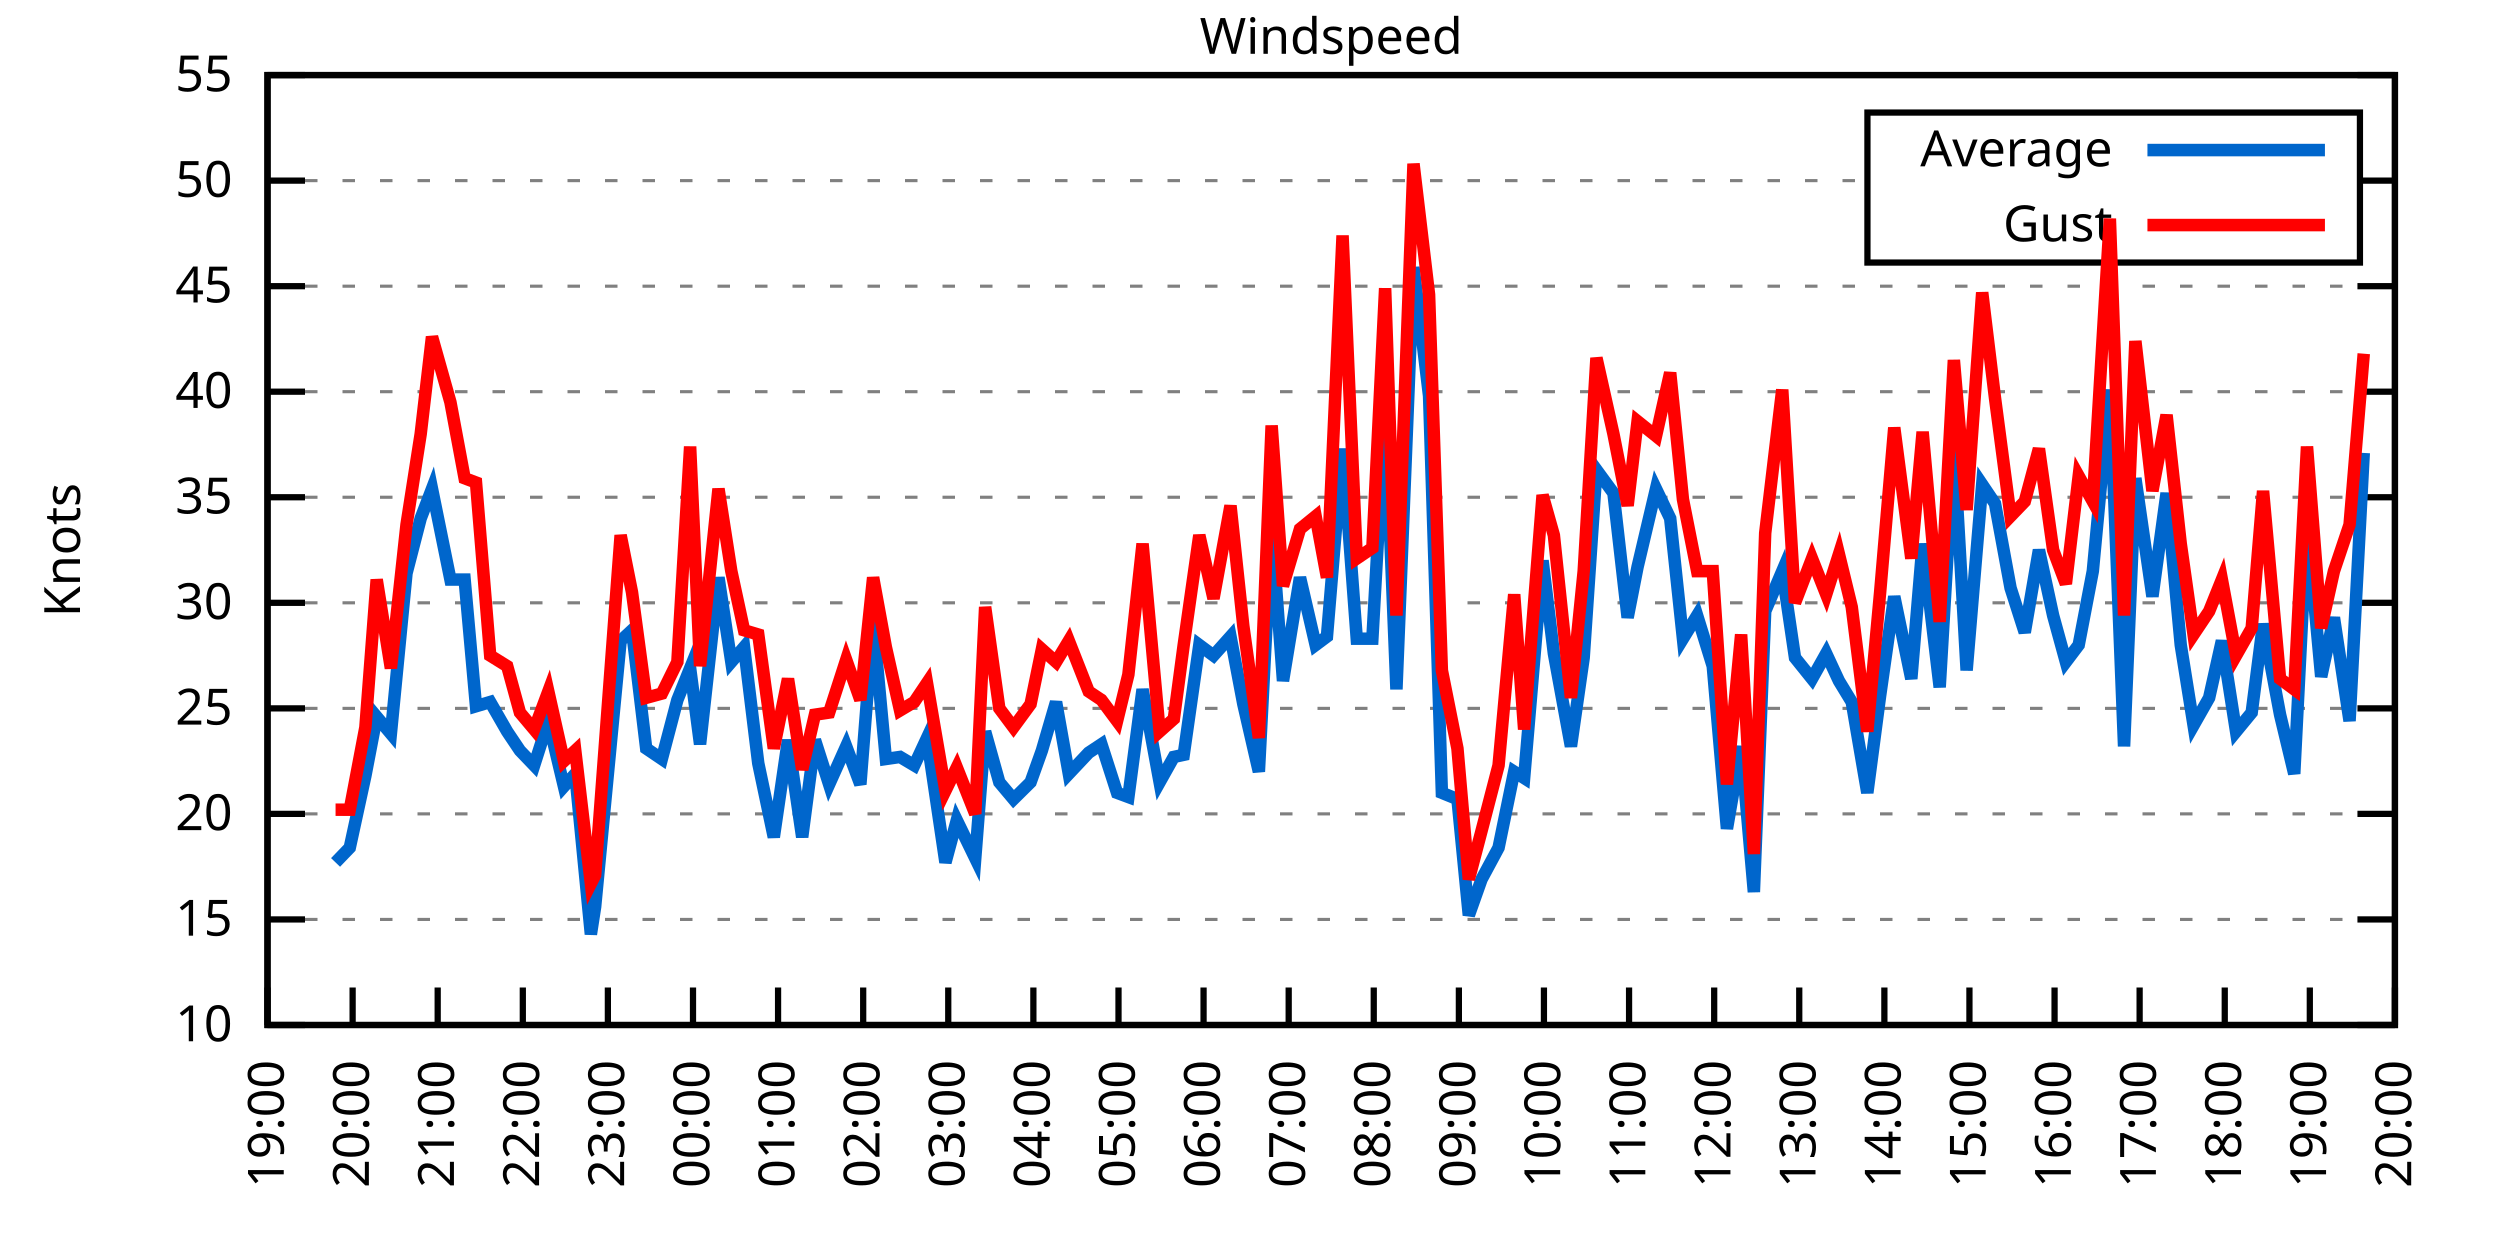
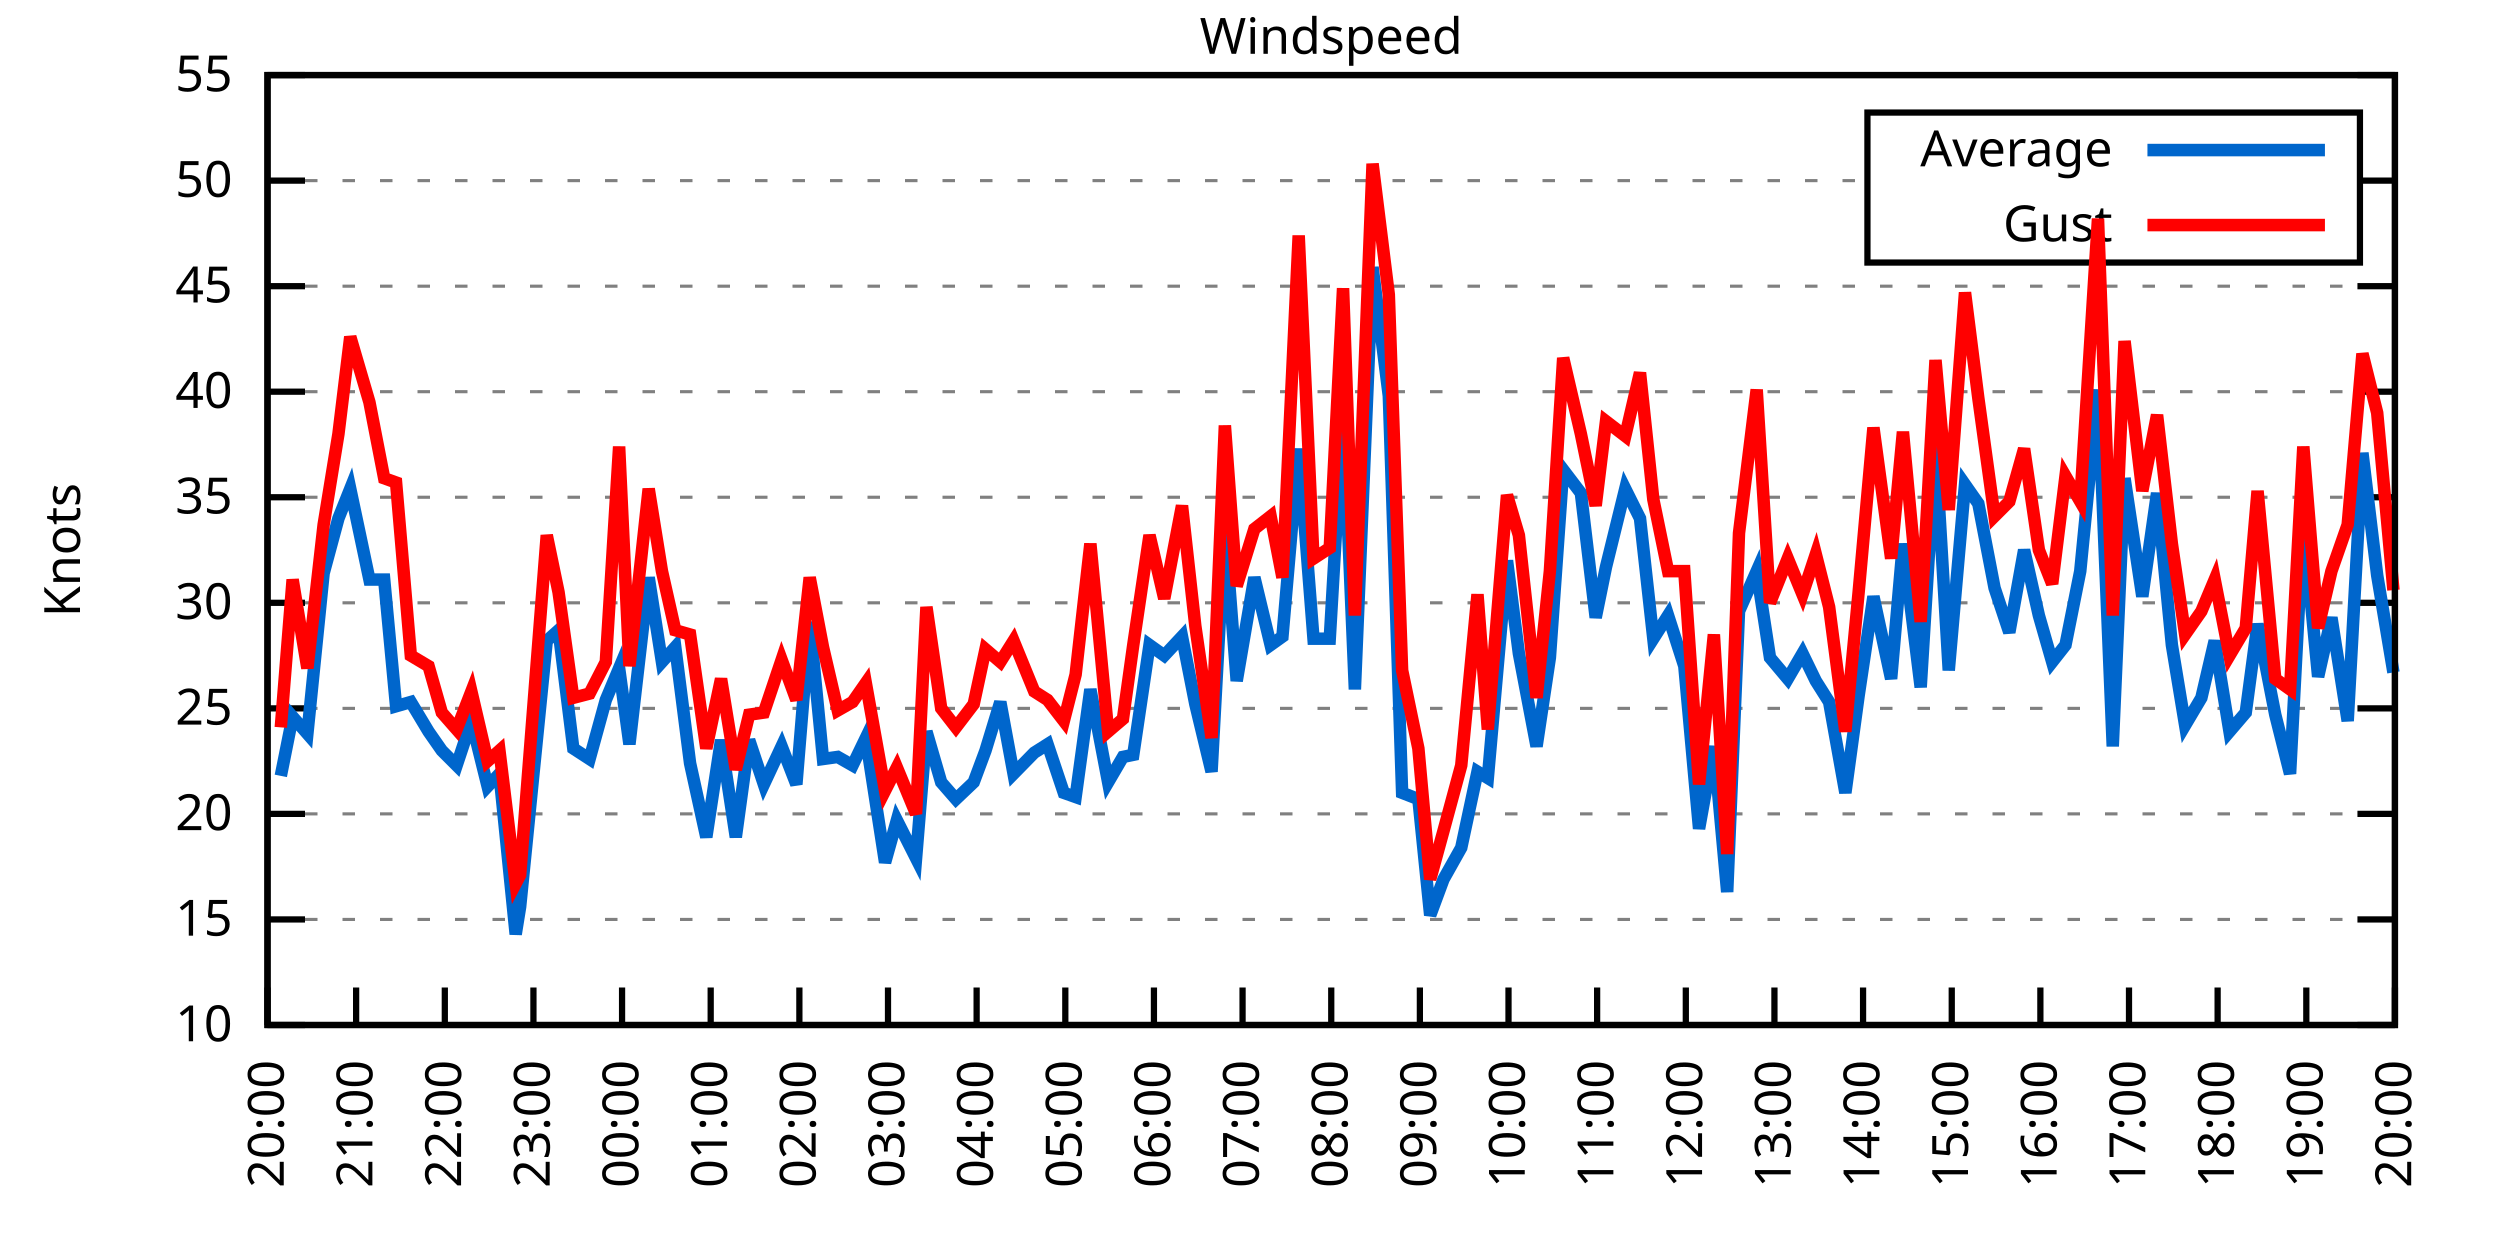
<svg xmlns="http://www.w3.org/2000/svg" xmlns:xlink="http://www.w3.org/1999/xlink" width="400" height="200" viewBox="0 0 400 200">
  <g id="gnuplot_canvas">
    <rect x="0" y="0" width="400" height="200" fill="none" />
    <defs>
      <circle id="gpDot" r="0.5" stroke-width="0.5" stroke="currentColor" />
      <path id="gpPt0" stroke-width="0.333" stroke="currentColor" d="M-1,0 h2 M0,-1 v2" />
      <path id="gpPt1" stroke-width="0.333" stroke="currentColor" d="M-1,-1 L1,1 M1,-1 L-1,1" />
      <path id="gpPt2" stroke-width="0.333" stroke="currentColor" d="M-1,0 L1,0 M0,-1 L0,1 M-1,-1 L1,1 M-1,1 L1,-1" />
      <rect id="gpPt3" stroke-width="0.333" stroke="currentColor" x="-1" y="-1" width="2" height="2" />
      <rect id="gpPt4" stroke-width="0.333" stroke="currentColor" fill="currentColor" x="-1" y="-1" width="2" height="2" />
      <circle id="gpPt5" stroke-width="0.333" stroke="currentColor" cx="0" cy="0" r="1" />
      <use xlink:href="#gpPt5" id="gpPt6" fill="currentColor" stroke="none" />
      <path id="gpPt7" stroke-width="0.333" stroke="currentColor" d="M0,-1.33 L-1.33,0.67 L1.33,0.67 z" />
      <use xlink:href="#gpPt7" id="gpPt8" fill="currentColor" stroke="none" />
      <use xlink:href="#gpPt7" id="gpPt9" stroke="currentColor" transform="rotate(180)" />
      <use xlink:href="#gpPt9" id="gpPt10" fill="currentColor" stroke="none" />
      <use xlink:href="#gpPt3" id="gpPt11" stroke="currentColor" transform="rotate(45)" />
      <use xlink:href="#gpPt11" id="gpPt12" fill="currentColor" stroke="none" />
      <path id="gpPt13" stroke-width="0.333" stroke="currentColor" d="M0,1.330 L1.265,0.411 L0.782,-1.067 L-0.782,-1.076 L-1.265,0.411 z" />
      <use xlink:href="#gpPt13" id="gpPt14" fill="currentColor" stroke="none" />
      <filter id="textbox" filterUnits="objectBoundingBox" x="0" y="0" height="1" width="1">
        <feFlood flood-color="white" flood-opacity="1" result="bgnd" />
        <feComposite in="SourceGraphic" in2="bgnd" operator="atop" />
      </filter>
      <filter id="greybox" filterUnits="objectBoundingBox" x="0" y="0" height="1" width="1">
        <feFlood flood-color="lightgrey" flood-opacity="1" result="grey" />
        <feComposite in="SourceGraphic" in2="grey" operator="atop" />
      </filter>
    </defs>
    <g fill="none" color="white" stroke="currentColor" stroke-width="1.00" stroke-linecap="butt" stroke-linejoin="miter">
</g>
    <g fill="none" color="black" stroke="currentColor" stroke-width="1.00" stroke-linecap="butt" stroke-linejoin="miter">
      <g stroke="none" shape-rendering="crispEdges">
        <polygon fill="rgb(255, 255, 255)" points="42.80,164.00 383.18,164.00 383.18,12.02 42.80,12.02 " />
      </g>
    </g>
    <g fill="none" color="black" stroke="currentColor" stroke-width="1.00" stroke-linecap="butt" stroke-linejoin="miter">
</g>
    <g fill="none" color="black" stroke="black" stroke-width="0.50" stroke-linecap="butt" stroke-linejoin="miter">
</g>
    <g fill="none" color="gray" stroke="currentColor" stroke-width="0.50" stroke-linecap="butt" stroke-linejoin="miter">
      <path stroke="gray" stroke-dasharray="2,4" class="gridline" d="M42.80,164.00 L383.19,164.00  " />
    </g>
    <g fill="none" color="gray" stroke="gray" stroke-width="1.00" stroke-linecap="butt" stroke-linejoin="miter">
</g>
    <g fill="none" color="black" stroke="currentColor" stroke-width="1.00" stroke-linecap="butt" stroke-linejoin="miter">
      <path stroke="black" d="M42.80,164.00 L48.80,164.00 M383.19,164.00 L377.19,164.00  " />
      <g transform="translate(37.20,166.60)" stroke="none" fill="black" font-family="Sans" font-size="8.00" text-anchor="end">
        <text>
          <tspan font-family="Sans"> 10</tspan>
        </text>
      </g>
    </g>
    <g fill="none" color="black" stroke="currentColor" stroke-width="1.00" stroke-linecap="butt" stroke-linejoin="miter">
</g>
    <g fill="none" color="black" stroke="black" stroke-width="0.50" stroke-linecap="butt" stroke-linejoin="miter">
</g>
    <g fill="none" color="gray" stroke="currentColor" stroke-width="0.50" stroke-linecap="butt" stroke-linejoin="miter">
      <path stroke="gray" stroke-dasharray="2,4" class="gridline" d="M42.80,147.11 L383.19,147.11  " />
    </g>
    <g fill="none" color="gray" stroke="gray" stroke-width="1.00" stroke-linecap="butt" stroke-linejoin="miter">
</g>
    <g fill="none" color="black" stroke="currentColor" stroke-width="1.00" stroke-linecap="butt" stroke-linejoin="miter">
      <path stroke="black" d="M42.80,147.11 L48.80,147.11 M383.19,147.11 L377.19,147.11  " />
      <g transform="translate(37.20,149.71)" stroke="none" fill="black" font-family="Sans" font-size="8.00" text-anchor="end">
        <text>
          <tspan font-family="Sans"> 15</tspan>
        </text>
      </g>
    </g>
    <g fill="none" color="black" stroke="currentColor" stroke-width="1.00" stroke-linecap="butt" stroke-linejoin="miter">
</g>
    <g fill="none" color="black" stroke="black" stroke-width="0.50" stroke-linecap="butt" stroke-linejoin="miter">
</g>
    <g fill="none" color="gray" stroke="currentColor" stroke-width="0.50" stroke-linecap="butt" stroke-linejoin="miter">
      <path stroke="gray" stroke-dasharray="2,4" class="gridline" d="M42.80,130.22 L383.19,130.22  " />
    </g>
    <g fill="none" color="gray" stroke="gray" stroke-width="1.00" stroke-linecap="butt" stroke-linejoin="miter">
</g>
    <g fill="none" color="black" stroke="currentColor" stroke-width="1.00" stroke-linecap="butt" stroke-linejoin="miter">
      <path stroke="black" d="M42.80,130.22 L48.80,130.22 M383.19,130.22 L377.19,130.22  " />
      <g transform="translate(37.20,132.82)" stroke="none" fill="black" font-family="Sans" font-size="8.00" text-anchor="end">
        <text>
          <tspan font-family="Sans"> 20</tspan>
        </text>
      </g>
    </g>
    <g fill="none" color="black" stroke="currentColor" stroke-width="1.00" stroke-linecap="butt" stroke-linejoin="miter">
</g>
    <g fill="none" color="black" stroke="black" stroke-width="0.50" stroke-linecap="butt" stroke-linejoin="miter">
</g>
    <g fill="none" color="gray" stroke="currentColor" stroke-width="0.50" stroke-linecap="butt" stroke-linejoin="miter">
      <path stroke="gray" stroke-dasharray="2,4" class="gridline" d="M42.80,113.34 L383.19,113.34  " />
    </g>
    <g fill="none" color="gray" stroke="gray" stroke-width="1.00" stroke-linecap="butt" stroke-linejoin="miter">
</g>
    <g fill="none" color="black" stroke="currentColor" stroke-width="1.00" stroke-linecap="butt" stroke-linejoin="miter">
      <path stroke="black" d="M42.80,113.34 L48.80,113.34 M383.19,113.34 L377.19,113.34  " />
      <g transform="translate(37.20,115.94)" stroke="none" fill="black" font-family="Sans" font-size="8.00" text-anchor="end">
        <text>
          <tspan font-family="Sans"> 25</tspan>
        </text>
      </g>
    </g>
    <g fill="none" color="black" stroke="currentColor" stroke-width="1.00" stroke-linecap="butt" stroke-linejoin="miter">
</g>
    <g fill="none" color="black" stroke="black" stroke-width="0.50" stroke-linecap="butt" stroke-linejoin="miter">
</g>
    <g fill="none" color="gray" stroke="currentColor" stroke-width="0.50" stroke-linecap="butt" stroke-linejoin="miter">
      <path stroke="gray" stroke-dasharray="2,4" class="gridline" d="M42.80,96.45 L383.19,96.45  " />
    </g>
    <g fill="none" color="gray" stroke="gray" stroke-width="1.00" stroke-linecap="butt" stroke-linejoin="miter">
</g>
    <g fill="none" color="black" stroke="currentColor" stroke-width="1.00" stroke-linecap="butt" stroke-linejoin="miter">
      <path stroke="black" d="M42.80,96.45 L48.80,96.45 M383.19,96.45 L377.19,96.45  " />
      <g transform="translate(37.20,99.05)" stroke="none" fill="black" font-family="Sans" font-size="8.00" text-anchor="end">
        <text>
          <tspan font-family="Sans"> 30</tspan>
        </text>
      </g>
    </g>
    <g fill="none" color="black" stroke="currentColor" stroke-width="1.00" stroke-linecap="butt" stroke-linejoin="miter">
</g>
    <g fill="none" color="black" stroke="black" stroke-width="0.50" stroke-linecap="butt" stroke-linejoin="miter">
</g>
    <g fill="none" color="gray" stroke="currentColor" stroke-width="0.50" stroke-linecap="butt" stroke-linejoin="miter">
      <path stroke="gray" stroke-dasharray="2,4" class="gridline" d="M42.80,79.56 L383.19,79.56  " />
    </g>
    <g fill="none" color="gray" stroke="gray" stroke-width="1.00" stroke-linecap="butt" stroke-linejoin="miter">
</g>
    <g fill="none" color="black" stroke="currentColor" stroke-width="1.00" stroke-linecap="butt" stroke-linejoin="miter">
      <path stroke="black" d="M42.80,79.56 L48.80,79.56 M383.19,79.56 L377.19,79.56  " />
      <g transform="translate(37.20,82.16)" stroke="none" fill="black" font-family="Sans" font-size="8.00" text-anchor="end">
        <text>
          <tspan font-family="Sans"> 35</tspan>
        </text>
      </g>
    </g>
    <g fill="none" color="black" stroke="currentColor" stroke-width="1.00" stroke-linecap="butt" stroke-linejoin="miter">
</g>
    <g fill="none" color="black" stroke="black" stroke-width="0.50" stroke-linecap="butt" stroke-linejoin="miter">
</g>
    <g fill="none" color="gray" stroke="currentColor" stroke-width="0.50" stroke-linecap="butt" stroke-linejoin="miter">
      <path stroke="gray" stroke-dasharray="2,4" class="gridline" d="M42.80,62.67 L383.19,62.67  " />
    </g>
    <g fill="none" color="gray" stroke="gray" stroke-width="1.00" stroke-linecap="butt" stroke-linejoin="miter">
</g>
    <g fill="none" color="black" stroke="currentColor" stroke-width="1.00" stroke-linecap="butt" stroke-linejoin="miter">
      <path stroke="black" d="M42.80,62.67 L48.80,62.67 M383.19,62.67 L377.19,62.67  " />
      <g transform="translate(37.20,65.27)" stroke="none" fill="black" font-family="Sans" font-size="8.00" text-anchor="end">
        <text>
          <tspan font-family="Sans"> 40</tspan>
        </text>
      </g>
    </g>
    <g fill="none" color="black" stroke="currentColor" stroke-width="1.00" stroke-linecap="butt" stroke-linejoin="miter">
</g>
    <g fill="none" color="black" stroke="black" stroke-width="0.50" stroke-linecap="butt" stroke-linejoin="miter">
</g>
    <g fill="none" color="gray" stroke="currentColor" stroke-width="0.50" stroke-linecap="butt" stroke-linejoin="miter">
      <path stroke="gray" stroke-dasharray="2,4" class="gridline" d="M42.80,45.79 L383.19,45.79  " />
    </g>
    <g fill="none" color="gray" stroke="gray" stroke-width="1.00" stroke-linecap="butt" stroke-linejoin="miter">
</g>
    <g fill="none" color="black" stroke="currentColor" stroke-width="1.00" stroke-linecap="butt" stroke-linejoin="miter">
      <path stroke="black" d="M42.80,45.79 L48.80,45.79 M383.19,45.79 L377.19,45.79  " />
      <g transform="translate(37.20,48.39)" stroke="none" fill="black" font-family="Sans" font-size="8.00" text-anchor="end">
        <text>
          <tspan font-family="Sans"> 45</tspan>
        </text>
      </g>
    </g>
    <g fill="none" color="black" stroke="currentColor" stroke-width="1.00" stroke-linecap="butt" stroke-linejoin="miter">
</g>
    <g fill="none" color="black" stroke="black" stroke-width="0.50" stroke-linecap="butt" stroke-linejoin="miter">
</g>
    <g fill="none" color="gray" stroke="currentColor" stroke-width="0.50" stroke-linecap="butt" stroke-linejoin="miter">
      <path stroke="gray" stroke-dasharray="2,4" class="gridline" d="M42.80,28.90 L298.79,28.90 M377.59,28.90 L383.19,28.90  " />
    </g>
    <g fill="none" color="gray" stroke="gray" stroke-width="1.00" stroke-linecap="butt" stroke-linejoin="miter">
</g>
    <g fill="none" color="black" stroke="currentColor" stroke-width="1.00" stroke-linecap="butt" stroke-linejoin="miter">
      <path stroke="black" d="M42.80,28.90 L48.80,28.90 M383.19,28.90 L377.19,28.90  " />
      <g transform="translate(37.20,31.50)" stroke="none" fill="black" font-family="Sans" font-size="8.00" text-anchor="end">
        <text>
          <tspan font-family="Sans"> 50</tspan>
        </text>
      </g>
    </g>
    <g fill="none" color="black" stroke="currentColor" stroke-width="1.00" stroke-linecap="butt" stroke-linejoin="miter">
</g>
    <g fill="none" color="black" stroke="black" stroke-width="0.50" stroke-linecap="butt" stroke-linejoin="miter">
</g>
    <g fill="none" color="gray" stroke="currentColor" stroke-width="0.50" stroke-linecap="butt" stroke-linejoin="miter">
      <path stroke="gray" stroke-dasharray="2,4" class="gridline" d="M42.80,12.01 L383.19,12.01  " />
    </g>
    <g fill="none" color="gray" stroke="gray" stroke-width="1.00" stroke-linecap="butt" stroke-linejoin="miter">
</g>
    <g fill="none" color="black" stroke="currentColor" stroke-width="1.00" stroke-linecap="butt" stroke-linejoin="miter">
      <path stroke="black" d="M42.80,12.01 L48.80,12.01 M383.19,12.01 L377.19,12.01  " />
      <g transform="translate(37.20,14.61)" stroke="none" fill="black" font-family="Sans" font-size="8.00" text-anchor="end">
        <text>
          <tspan font-family="Sans"> 55</tspan>
        </text>
      </g>
    </g>
    <g fill="none" color="black" stroke="currentColor" stroke-width="1.00" stroke-linecap="butt" stroke-linejoin="miter">
      <path stroke="black" d="M42.80,164.00 L42.80,158.00  " />
      <g transform="translate(45.40,169.60) rotate(270.00)" stroke="none" fill="black" font-family="Sans" font-size="8.00" text-anchor="end">
        <text>
-           <tspan font-family="Sans">19:00</tspan>
-         </text>
-       </g>
-     </g>
-     <g fill="none" color="black" stroke="currentColor" stroke-width="1.00" stroke-linecap="butt" stroke-linejoin="miter">
-       <path stroke="black" d="M56.42,164.00 L56.42,158.00  " />
-       <g transform="translate(59.02,169.60) rotate(270.00)" stroke="none" fill="black" font-family="Sans" font-size="8.00" text-anchor="end">
-         <text>
          <tspan font-family="Sans">20:00</tspan>
        </text>
      </g>
    </g>
    <g fill="none" color="black" stroke="currentColor" stroke-width="1.00" stroke-linecap="butt" stroke-linejoin="miter">
-       <path stroke="black" d="M70.03,164.00 L70.03,158.00  " />
-       <g transform="translate(72.63,169.60) rotate(270.00)" stroke="none" fill="black" font-family="Sans" font-size="8.00" text-anchor="end">
+       <path stroke="black" d="M56.98,164.00 L56.98,158.00  " />
+       <g transform="translate(59.58,169.60) rotate(270.00)" stroke="none" fill="black" font-family="Sans" font-size="8.00" text-anchor="end">
        <text>
          <tspan font-family="Sans">21:00</tspan>
        </text>
      </g>
    </g>
    <g fill="none" color="black" stroke="currentColor" stroke-width="1.00" stroke-linecap="butt" stroke-linejoin="miter">
-       <path stroke="black" d="M83.65,164.00 L83.65,158.00  " />
-       <g transform="translate(86.25,169.60) rotate(270.00)" stroke="none" fill="black" font-family="Sans" font-size="8.00" text-anchor="end">
+       <path stroke="black" d="M71.17,164.00 L71.17,158.00  " />
+       <g transform="translate(73.77,169.60) rotate(270.00)" stroke="none" fill="black" font-family="Sans" font-size="8.00" text-anchor="end">
        <text>
          <tspan font-family="Sans">22:00</tspan>
        </text>
      </g>
    </g>
    <g fill="none" color="black" stroke="currentColor" stroke-width="1.00" stroke-linecap="butt" stroke-linejoin="miter">
-       <path stroke="black" d="M97.26,164.00 L97.26,158.00  " />
-       <g transform="translate(99.86,169.60) rotate(270.00)" stroke="none" fill="black" font-family="Sans" font-size="8.00" text-anchor="end">
+       <path stroke="black" d="M85.35,164.00 L85.35,158.00  " />
+       <g transform="translate(87.95,169.60) rotate(270.00)" stroke="none" fill="black" font-family="Sans" font-size="8.00" text-anchor="end">
        <text>
          <tspan font-family="Sans">23:00</tspan>
        </text>
      </g>
    </g>
    <g fill="none" color="black" stroke="currentColor" stroke-width="1.00" stroke-linecap="butt" stroke-linejoin="miter">
-       <path stroke="black" d="M110.88,164.00 L110.88,158.00  " />
-       <g transform="translate(113.48,169.60) rotate(270.00)" stroke="none" fill="black" font-family="Sans" font-size="8.00" text-anchor="end">
+       <path stroke="black" d="M99.53,164.00 L99.53,158.00  " />
+       <g transform="translate(102.13,169.60) rotate(270.00)" stroke="none" fill="black" font-family="Sans" font-size="8.00" text-anchor="end">
        <text>
          <tspan font-family="Sans">00:00</tspan>
        </text>
      </g>
    </g>
    <g fill="none" color="black" stroke="currentColor" stroke-width="1.00" stroke-linecap="butt" stroke-linejoin="miter">
-       <path stroke="black" d="M124.49,164.00 L124.49,158.00  " />
-       <g transform="translate(127.09,169.60) rotate(270.00)" stroke="none" fill="black" font-family="Sans" font-size="8.00" text-anchor="end">
+       <path stroke="black" d="M113.71,164.00 L113.71,158.00  " />
+       <g transform="translate(116.31,169.60) rotate(270.00)" stroke="none" fill="black" font-family="Sans" font-size="8.00" text-anchor="end">
        <text>
          <tspan font-family="Sans">01:00</tspan>
        </text>
      </g>
    </g>
    <g fill="none" color="black" stroke="currentColor" stroke-width="1.00" stroke-linecap="butt" stroke-linejoin="miter">
-       <path stroke="black" d="M138.11,164.00 L138.11,158.00  " />
-       <g transform="translate(140.71,169.60) rotate(270.00)" stroke="none" fill="black" font-family="Sans" font-size="8.00" text-anchor="end">
+       <path stroke="black" d="M127.90,164.00 L127.90,158.00  " />
+       <g transform="translate(130.50,169.60) rotate(270.00)" stroke="none" fill="black" font-family="Sans" font-size="8.00" text-anchor="end">
        <text>
          <tspan font-family="Sans">02:00</tspan>
        </text>
      </g>
    </g>
    <g fill="none" color="black" stroke="currentColor" stroke-width="1.00" stroke-linecap="butt" stroke-linejoin="miter">
-       <path stroke="black" d="M151.72,164.00 L151.72,158.00  " />
-       <g transform="translate(154.32,169.60) rotate(270.00)" stroke="none" fill="black" font-family="Sans" font-size="8.00" text-anchor="end">
+       <path stroke="black" d="M142.08,164.00 L142.08,158.00  " />
+       <g transform="translate(144.68,169.60) rotate(270.00)" stroke="none" fill="black" font-family="Sans" font-size="8.00" text-anchor="end">
        <text>
          <tspan font-family="Sans">03:00</tspan>
        </text>
      </g>
    </g>
    <g fill="none" color="black" stroke="currentColor" stroke-width="1.00" stroke-linecap="butt" stroke-linejoin="miter">
-       <path stroke="black" d="M165.34,164.00 L165.34,158.00  " />
-       <g transform="translate(167.94,169.60) rotate(270.00)" stroke="none" fill="black" font-family="Sans" font-size="8.00" text-anchor="end">
+       <path stroke="black" d="M156.26,164.00 L156.26,158.00  " />
+       <g transform="translate(158.86,169.60) rotate(270.00)" stroke="none" fill="black" font-family="Sans" font-size="8.00" text-anchor="end">
        <text>
          <tspan font-family="Sans">04:00</tspan>
        </text>
      </g>
    </g>
    <g fill="none" color="black" stroke="currentColor" stroke-width="1.00" stroke-linecap="butt" stroke-linejoin="miter">
-       <path stroke="black" d="M178.96,164.00 L178.96,158.00  " />
-       <g transform="translate(181.56,169.60) rotate(270.00)" stroke="none" fill="black" font-family="Sans" font-size="8.00" text-anchor="end">
+       <path stroke="black" d="M170.45,164.00 L170.45,158.00  " />
+       <g transform="translate(173.05,169.60) rotate(270.00)" stroke="none" fill="black" font-family="Sans" font-size="8.00" text-anchor="end">
        <text>
          <tspan font-family="Sans">05:00</tspan>
        </text>
      </g>
    </g>
    <g fill="none" color="black" stroke="currentColor" stroke-width="1.00" stroke-linecap="butt" stroke-linejoin="miter">
-       <path stroke="black" d="M192.57,164.00 L192.57,158.00  " />
-       <g transform="translate(195.17,169.60) rotate(270.00)" stroke="none" fill="black" font-family="Sans" font-size="8.00" text-anchor="end">
+       <path stroke="black" d="M184.63,164.00 L184.63,158.00  " />
+       <g transform="translate(187.23,169.60) rotate(270.00)" stroke="none" fill="black" font-family="Sans" font-size="8.00" text-anchor="end">
        <text>
          <tspan font-family="Sans">06:00</tspan>
        </text>
      </g>
    </g>
    <g fill="none" color="black" stroke="currentColor" stroke-width="1.00" stroke-linecap="butt" stroke-linejoin="miter">
-       <path stroke="black" d="M206.19,164.00 L206.19,158.00  " />
-       <g transform="translate(208.79,169.60) rotate(270.00)" stroke="none" fill="black" font-family="Sans" font-size="8.00" text-anchor="end">
+       <path stroke="black" d="M198.81,164.00 L198.81,158.00  " />
+       <g transform="translate(201.41,169.60) rotate(270.00)" stroke="none" fill="black" font-family="Sans" font-size="8.00" text-anchor="end">
        <text>
          <tspan font-family="Sans">07:00</tspan>
        </text>
      </g>
    </g>
    <g fill="none" color="black" stroke="currentColor" stroke-width="1.00" stroke-linecap="butt" stroke-linejoin="miter">
-       <path stroke="black" d="M219.80,164.00 L219.80,158.00  " />
-       <g transform="translate(222.40,169.60) rotate(270.00)" stroke="none" fill="black" font-family="Sans" font-size="8.00" text-anchor="end">
+       <path stroke="black" d="M213.00,164.00 L213.00,158.00  " />
+       <g transform="translate(215.60,169.60) rotate(270.00)" stroke="none" fill="black" font-family="Sans" font-size="8.00" text-anchor="end">
        <text>
          <tspan font-family="Sans">08:00</tspan>
        </text>
      </g>
    </g>
    <g fill="none" color="black" stroke="currentColor" stroke-width="1.00" stroke-linecap="butt" stroke-linejoin="miter">
-       <path stroke="black" d="M233.42,164.00 L233.42,158.00  " />
-       <g transform="translate(236.02,169.60) rotate(270.00)" stroke="none" fill="black" font-family="Sans" font-size="8.00" text-anchor="end">
+       <path stroke="black" d="M227.18,164.00 L227.18,158.00  " />
+       <g transform="translate(229.78,169.60) rotate(270.00)" stroke="none" fill="black" font-family="Sans" font-size="8.00" text-anchor="end">
        <text>
          <tspan font-family="Sans">09:00</tspan>
        </text>
      </g>
    </g>
    <g fill="none" color="black" stroke="currentColor" stroke-width="1.00" stroke-linecap="butt" stroke-linejoin="miter">
-       <path stroke="black" d="M247.03,164.00 L247.03,158.00  " />
-       <g transform="translate(249.63,169.60) rotate(270.00)" stroke="none" fill="black" font-family="Sans" font-size="8.00" text-anchor="end">
+       <path stroke="black" d="M241.36,164.00 L241.36,158.00  " />
+       <g transform="translate(243.96,169.60) rotate(270.00)" stroke="none" fill="black" font-family="Sans" font-size="8.00" text-anchor="end">
        <text>
          <tspan font-family="Sans">10:00</tspan>
        </text>
      </g>
    </g>
    <g fill="none" color="black" stroke="currentColor" stroke-width="1.00" stroke-linecap="butt" stroke-linejoin="miter">
-       <path stroke="black" d="M260.65,164.00 L260.65,158.00  " />
-       <g transform="translate(263.25,169.60) rotate(270.00)" stroke="none" fill="black" font-family="Sans" font-size="8.00" text-anchor="end">
+       <path stroke="black" d="M255.54,164.00 L255.54,158.00  " />
+       <g transform="translate(258.14,169.60) rotate(270.00)" stroke="none" fill="black" font-family="Sans" font-size="8.00" text-anchor="end">
        <text>
          <tspan font-family="Sans">11:00</tspan>
        </text>
      </g>
    </g>
    <g fill="none" color="black" stroke="currentColor" stroke-width="1.00" stroke-linecap="butt" stroke-linejoin="miter">
-       <path stroke="black" d="M274.27,164.00 L274.27,158.00  " />
-       <g transform="translate(276.87,169.60) rotate(270.00)" stroke="none" fill="black" font-family="Sans" font-size="8.00" text-anchor="end">
+       <path stroke="black" d="M269.73,164.00 L269.73,158.00  " />
+       <g transform="translate(272.33,169.60) rotate(270.00)" stroke="none" fill="black" font-family="Sans" font-size="8.00" text-anchor="end">
        <text>
          <tspan font-family="Sans">12:00</tspan>
        </text>
      </g>
    </g>
    <g fill="none" color="black" stroke="currentColor" stroke-width="1.00" stroke-linecap="butt" stroke-linejoin="miter">
-       <path stroke="black" d="M287.88,164.00 L287.88,158.00  " />
-       <g transform="translate(290.48,169.60) rotate(270.00)" stroke="none" fill="black" font-family="Sans" font-size="8.00" text-anchor="end">
+       <path stroke="black" d="M283.91,164.00 L283.91,158.00  " />
+       <g transform="translate(286.51,169.60) rotate(270.00)" stroke="none" fill="black" font-family="Sans" font-size="8.00" text-anchor="end">
        <text>
          <tspan font-family="Sans">13:00</tspan>
        </text>
      </g>
    </g>
    <g fill="none" color="black" stroke="currentColor" stroke-width="1.00" stroke-linecap="butt" stroke-linejoin="miter">
-       <path stroke="black" d="M301.50,164.00 L301.50,158.00  " />
-       <g transform="translate(304.10,169.60) rotate(270.00)" stroke="none" fill="black" font-family="Sans" font-size="8.00" text-anchor="end">
+       <path stroke="black" d="M298.09,164.00 L298.09,158.00  " />
+       <g transform="translate(300.69,169.60) rotate(270.00)" stroke="none" fill="black" font-family="Sans" font-size="8.00" text-anchor="end">
        <text>
          <tspan font-family="Sans">14:00</tspan>
        </text>
      </g>
    </g>
    <g fill="none" color="black" stroke="currentColor" stroke-width="1.00" stroke-linecap="butt" stroke-linejoin="miter">
-       <path stroke="black" d="M315.11,164.00 L315.11,158.00  " />
-       <g transform="translate(317.71,169.60) rotate(270.00)" stroke="none" fill="black" font-family="Sans" font-size="8.00" text-anchor="end">
+       <path stroke="black" d="M312.28,164.00 L312.28,158.00  " />
+       <g transform="translate(314.88,169.60) rotate(270.00)" stroke="none" fill="black" font-family="Sans" font-size="8.00" text-anchor="end">
        <text>
          <tspan font-family="Sans">15:00</tspan>
        </text>
      </g>
    </g>
    <g fill="none" color="black" stroke="currentColor" stroke-width="1.00" stroke-linecap="butt" stroke-linejoin="miter">
-       <path stroke="black" d="M328.73,164.00 L328.73,158.00  " />
-       <g transform="translate(331.33,169.60) rotate(270.00)" stroke="none" fill="black" font-family="Sans" font-size="8.00" text-anchor="end">
+       <path stroke="black" d="M326.46,164.00 L326.46,158.00  " />
+       <g transform="translate(329.06,169.60) rotate(270.00)" stroke="none" fill="black" font-family="Sans" font-size="8.00" text-anchor="end">
        <text>
          <tspan font-family="Sans">16:00</tspan>
        </text>
      </g>
    </g>
    <g fill="none" color="black" stroke="currentColor" stroke-width="1.00" stroke-linecap="butt" stroke-linejoin="miter">
-       <path stroke="black" d="M342.34,164.00 L342.34,158.00  " />
-       <g transform="translate(344.94,169.60) rotate(270.00)" stroke="none" fill="black" font-family="Sans" font-size="8.00" text-anchor="end">
+       <path stroke="black" d="M340.64,164.00 L340.64,158.00  " />
+       <g transform="translate(343.24,169.60) rotate(270.00)" stroke="none" fill="black" font-family="Sans" font-size="8.00" text-anchor="end">
        <text>
          <tspan font-family="Sans">17:00</tspan>
        </text>
      </g>
    </g>
    <g fill="none" color="black" stroke="currentColor" stroke-width="1.00" stroke-linecap="butt" stroke-linejoin="miter">
-       <path stroke="black" d="M355.96,164.00 L355.96,158.00  " />
-       <g transform="translate(358.56,169.60) rotate(270.00)" stroke="none" fill="black" font-family="Sans" font-size="8.00" text-anchor="end">
+       <path stroke="black" d="M354.82,164.00 L354.82,158.00  " />
+       <g transform="translate(357.42,169.60) rotate(270.00)" stroke="none" fill="black" font-family="Sans" font-size="8.00" text-anchor="end">
        <text>
          <tspan font-family="Sans">18:00</tspan>
        </text>
      </g>
    </g>
    <g fill="none" color="black" stroke="currentColor" stroke-width="1.00" stroke-linecap="butt" stroke-linejoin="miter">
-       <path stroke="black" d="M369.57,164.00 L369.57,158.00  " />
-       <g transform="translate(372.17,169.60) rotate(270.00)" stroke="none" fill="black" font-family="Sans" font-size="8.00" text-anchor="end">
+       <path stroke="black" d="M369.01,164.00 L369.01,158.00  " />
+       <g transform="translate(371.61,169.60) rotate(270.00)" stroke="none" fill="black" font-family="Sans" font-size="8.00" text-anchor="end">
        <text>
          <tspan font-family="Sans">19:00</tspan>
        </text>
      </g>
    </g>
    <g fill="none" color="black" stroke="currentColor" stroke-width="1.00" stroke-linecap="butt" stroke-linejoin="miter">
      <path stroke="black" d="M383.19,164.00 L383.19,158.00  " />
      <g transform="translate(385.79,169.60) rotate(270.00)" stroke="none" fill="black" font-family="Sans" font-size="8.00" text-anchor="end">
        <text>
          <tspan font-family="Sans">20:00</tspan>
        </text>
      </g>
    </g>
    <g fill="none" color="black" stroke="currentColor" stroke-width="1.00" stroke-linecap="butt" stroke-linejoin="miter">
</g>
    <g fill="none" color="black" stroke="currentColor" stroke-width="1.00" stroke-linecap="butt" stroke-linejoin="miter">
      <path stroke="black" d="M42.80,12.01 L42.80,164.00 L383.19,164.00 L383.19,12.01 L42.80,12.01 Z  " />
    </g>
    <g fill="none" color="black" stroke="currentColor" stroke-width="1.00" stroke-linecap="butt" stroke-linejoin="miter">
</g>
    <g fill="none" color="black" stroke="currentColor" stroke-width="1.00" stroke-linecap="butt" stroke-linejoin="miter">
      <path stroke="black" d="M298.79,42.01 L298.79,18.01 L377.59,18.01 L377.59,42.01 L298.79,42.01 Z  " />
    </g>
    <g id="Windspeed_plot_1">
      <g fill="none" color="white" stroke="black" stroke-width="2.00" stroke-linecap="butt" stroke-linejoin="miter">
</g>
      <g fill="none" color="black" stroke="currentColor" stroke-width="2.00" stroke-linecap="butt" stroke-linejoin="miter">
        <g transform="translate(337.99,26.61)" stroke="none" fill="black" font-family="Sans" font-size="8.00" text-anchor="end">
          <text>
            <tspan font-family="Sans">Average</tspan>
          </text>
        </g>
      </g>
      <g fill="none" color="black" stroke="currentColor" stroke-width="2.00" stroke-linecap="butt" stroke-linejoin="miter">
-         <path stroke="rgb(  0, 102, 204)" d="M343.59,24.01 L371.99,24.01 M53.69,137.99 L55.96,135.63 L58.46,124.14 L60.27,114.69 L62.54,117.39 L65.04,91.72   L67.31,82.94 L69.12,78.21 L72.07,92.73 L74.34,92.73 L76.16,113.00 L78.43,112.32 L81.15,117.05 L83.19,120.09   L85.46,122.46 L87.73,115.36 L90.23,125.83 L92.04,123.81 L94.54,149.48 L95.22,145.09 L99.30,102.53 L101.12,100.84   L103.39,119.75 L105.89,121.44 L108.38,111.99 L110.42,106.92 L112.01,119.08 L114.96,92.40 L117.01,105.91 L119.05,103.54   L121.32,122.12 L123.81,133.94 L126.08,118.40 L128.35,133.94 L130.39,118.40 L132.66,125.50 L135.39,119.42 L137.66,125.50   L139.70,99.49 L141.74,121.44 L144.01,121.11 L146.28,122.46 L148.32,118.07 L151.27,137.99 L153.09,131.24 L156.04,137.32   L157.62,117.05 L159.89,125.16 L162.16,127.86 L164.89,125.16 L166.70,120.09 L168.97,112.32 L171.01,123.81 L174.19,120.43   L176.23,119.08 L178.73,126.85 L180.54,127.52 L182.81,110.30 L185.54,125.16 L187.81,121.11 L189.39,120.77 L191.89,103.20   L194.16,104.89 L196.88,101.85 L198.93,112.66 L201.42,123.47 L203.46,84.29 L205.28,108.95 L208.00,92.40 L210.50,103.20   L212.31,101.85 L214.81,71.79 L217.08,102.19 L219.58,102.19 L221.62,65.71 L223.43,110.30 L226.16,42.75 L228.65,63.35   L230.70,126.85 L233.19,127.86 L235.01,146.44 L237.05,140.69 L239.77,135.63 L242.27,123.47 L243.86,124.48 L246.81,89.69   L248.62,104.56 L251.35,119.42 L253.39,105.23 L255.43,75.17 L258.15,78.89 L260.42,98.81 L262.01,90.71 L264.96,78.21   L267.23,82.94 L269.27,102.19 L271.54,98.48 L274.04,106.58 L276.31,132.59 L278.58,119.42 L280.62,142.72 L282.43,97.80   L285.16,91.38 L287.20,105.23 L289.92,108.61 L292.19,104.56 L294.23,108.95 L296.28,112.32 L298.77,126.85 L300.82,111.31   L303.08,95.44 L305.81,108.61 L307.62,86.99 L310.35,109.96 L312.62,71.45 L314.66,107.26 L317.15,77.53 L319.20,80.57   L321.69,94.08 L323.96,101.18 L326.23,88.00 L328.50,98.48 L330.54,105.91 L332.59,103.20 L334.85,91.38 L337.58,62.34   L339.85,119.42 L341.66,76.52 L344.39,95.44 L346.65,78.89 L348.92,103.20 L350.97,116.04 L353.46,111.65 L355.50,102.53   L357.77,117.05 L360.27,114.01 L362.09,99.83 L364.81,114.35 L367.08,123.81 L369.12,83.61 L371.39,108.27 L373.43,98.81   L375.93,115.36 L378.20,72.47  " />
+         <path stroke="rgb(  0, 102, 204)" d="M343.59,24.01 L371.99,24.01 M44.93,124.14 L46.82,114.69 L49.18,117.39 L51.78,91.72 L54.15,82.94 L56.04,78.21   L59.11,92.73 L61.47,92.73 L63.37,113.00 L65.73,112.32 L68.57,117.05 L70.69,120.09 L73.06,122.46 L75.42,115.36   L78.02,125.83 L79.91,123.81 L82.51,149.48 L83.22,145.09 L87.48,102.53 L89.37,100.84 L91.73,119.75 L94.33,121.44   L96.93,111.99 L99.06,106.92 L100.71,119.08 L103.79,92.40 L105.91,105.91 L108.04,103.54 L110.41,122.12 L113.01,133.94   L115.37,118.40 L117.73,133.94 L119.86,118.40 L122.22,125.50 L125.06,119.42 L127.42,125.50 L129.55,99.49 L131.68,121.44   L134.04,121.11 L136.41,122.46 L138.53,118.07 L141.61,137.99 L143.50,131.24 L146.57,137.32 L148.23,117.05 L150.59,125.16   L152.95,127.86 L155.79,125.16 L157.68,120.09 L160.05,112.32 L162.17,123.81 L165.48,120.43 L167.61,119.08 L170.21,126.85   L172.10,127.52 L174.46,110.30 L177.30,125.16 L179.67,121.11 L181.32,120.77 L183.92,103.20 L186.28,104.89 L189.12,101.85   L191.25,112.66 L193.85,123.47 L195.98,84.29 L197.87,108.95 L200.70,92.40 L203.30,103.20 L205.19,101.85 L207.79,71.79   L210.16,102.19 L212.76,102.19 L214.89,65.71 L216.78,110.30 L219.61,42.75 L222.21,63.35 L224.34,126.85 L226.94,127.86   L228.83,146.44 L230.96,140.69 L233.80,135.63 L236.40,123.47 L238.05,124.48 L241.12,89.69 L243.02,104.56 L245.85,119.42   L247.98,105.23 L250.11,75.17 L252.94,78.89 L255.31,98.81 L256.96,90.71 L260.04,78.21 L262.40,82.94 L264.53,102.19   L266.89,98.48 L269.49,106.58 L271.85,132.59 L274.22,119.42 L276.35,142.72 L278.24,97.80 L281.07,91.38 L283.20,105.23   L286.04,108.61 L288.40,104.56 L290.53,108.95 L292.66,112.32 L295.26,126.85 L297.38,111.31 L299.75,95.44 L302.58,108.61   L304.47,86.99 L307.31,109.96 L309.68,71.45 L311.80,107.26 L314.40,77.53 L316.53,80.57 L319.13,94.08 L321.49,101.18   L323.86,88.00 L326.22,98.48 L328.35,105.91 L330.48,103.20 L332.84,91.38 L335.68,62.34 L338.04,119.42 L339.93,76.52   L342.77,95.44 L345.13,78.89 L347.50,103.20 L349.62,116.04 L352.22,111.65 L354.35,102.53 L356.72,117.05 L359.32,114.01   L361.21,99.83 L364.04,114.35 L366.41,123.81 L368.53,83.61 L370.90,108.27 L373.03,98.81 L375.63,115.36 L377.99,72.47   L380.35,92.06 L382.95,107.59  " />
      </g>
    </g>
    <g id="Windspeed_plot_2">
      <g fill="none" color="black" stroke="currentColor" stroke-width="2.00" stroke-linecap="butt" stroke-linejoin="miter">
        <g transform="translate(337.99,38.61)" stroke="none" fill="black" font-family="Sans" font-size="8.00" text-anchor="end">
          <text>
            <tspan font-family="Sans">Gust</tspan>
          </text>
        </g>
      </g>
      <g fill="none" color="black" stroke="currentColor" stroke-width="2.00" stroke-linecap="butt" stroke-linejoin="miter">
-         <path stroke="rgb(255,   0,   0)" d="M343.59,36.01 L371.99,36.01 M53.69,129.55 L55.96,129.55 L58.46,116.38 L60.27,92.73 L62.54,106.92 L65.04,83.95   L67.31,69.43 L69.12,53.89 L72.07,64.36 L74.34,76.52 L76.16,77.20 L78.43,104.89 L81.15,106.58 L83.19,114.01   L85.46,116.71 L87.73,110.63 L90.23,121.78 L92.04,120.09 L94.54,141.37 L95.22,140.02 L99.30,85.64 L101.12,94.76   L103.39,111.65 L105.89,110.97 L108.38,105.91 L110.42,71.45 L112.01,106.58 L114.96,78.21 L117.01,91.38 L119.05,100.84   L121.32,101.52 L123.81,119.75 L126.08,108.61 L128.35,123.13 L130.39,114.35 L132.66,114.01 L135.39,105.57 L137.66,111.99   L139.70,92.40 L141.74,103.54 L144.01,113.67 L146.28,112.32 L148.32,109.28 L151.27,126.51 L153.09,122.79 L156.04,130.22   L157.62,97.12 L159.89,113.34 L162.16,116.38 L164.89,112.66 L166.70,103.88 L168.97,105.91 L171.01,102.53 L174.19,110.63   L176.23,111.99 L178.73,115.36 L180.54,107.93 L182.81,86.99 L185.54,117.05 L187.81,115.03 L189.39,103.20 L191.89,85.64   L194.16,95.77 L196.88,80.91 L198.93,100.16 L201.42,118.07 L203.46,68.08 L205.28,93.75 L208.00,84.63 L210.50,82.60   L212.31,92.40 L214.81,37.68 L217.08,89.36 L219.58,87.67 L221.62,46.12 L223.43,98.48 L226.16,26.20 L228.65,47.14   L230.70,107.26 L233.19,119.75 L235.01,140.69 L237.05,132.93 L239.77,122.46 L242.27,95.10 L243.86,116.71 L246.81,79.22   L248.62,85.64 L251.35,111.65 L253.39,91.38 L255.43,57.27 L258.15,69.43 L260.42,80.91 L262.01,67.40 L264.96,69.77   L267.23,59.63 L269.27,79.90 L271.54,91.38 L274.04,91.38 L276.31,125.50 L278.58,101.52 L280.62,136.64 L282.43,85.30   L285.16,62.34 L287.20,96.45 L289.92,89.36 L292.19,95.10 L294.23,88.68 L296.28,97.12 L298.77,117.05 L300.82,94.76   L303.08,68.42 L305.81,89.36 L307.62,69.09 L310.35,99.49 L312.62,57.61 L314.66,81.59 L317.15,46.80 L319.20,63.69   L321.69,82.60 L323.96,80.24 L326.23,71.79 L328.50,88.00 L330.54,93.41 L332.59,76.18 L334.85,80.24 L337.58,34.98   L339.85,98.48 L341.66,54.57 L344.39,78.55 L346.65,66.39 L348.92,86.99 L350.97,101.52 L353.46,97.80 L355.50,92.73   L357.77,104.89 L360.27,100.50 L362.09,78.55 L364.81,108.61 L367.08,110.30 L369.12,71.45 L371.39,100.50 L373.43,91.38   L375.93,83.95 L378.20,56.59  " />
+         <path stroke="rgb(255,   0,   0)" d="M343.59,36.01 L371.99,36.01 M44.93,116.38 L46.82,92.73 L49.18,106.92 L51.78,83.95 L54.15,69.43 L56.04,53.89   L59.11,64.36 L61.47,76.52 L63.37,77.20 L65.73,104.89 L68.57,106.58 L70.69,114.01 L73.06,116.71 L75.42,110.63   L78.02,121.78 L79.91,120.09 L82.51,141.37 L83.22,140.02 L87.48,85.64 L89.37,94.76 L91.73,111.65 L94.33,110.97   L96.93,105.91 L99.06,71.45 L100.71,106.58 L103.79,78.21 L105.91,91.38 L108.04,100.84 L110.41,101.52 L113.01,119.75   L115.37,108.61 L117.73,123.13 L119.86,114.35 L122.22,114.01 L125.06,105.57 L127.42,111.99 L129.55,92.40 L131.68,103.54   L134.04,113.67 L136.41,112.32 L138.53,109.28 L141.61,126.51 L143.50,122.79 L146.57,130.22 L148.23,97.12 L150.59,113.34   L152.95,116.38 L155.79,112.66 L157.68,103.88 L160.05,105.91 L162.17,102.53 L165.48,110.63 L167.61,111.99 L170.21,115.36   L172.10,107.93 L174.46,86.99 L177.30,117.05 L179.67,115.03 L181.32,103.20 L183.92,85.64 L186.28,95.77 L189.12,80.91   L191.25,100.16 L193.85,118.07 L195.98,68.08 L197.87,93.75 L200.70,84.63 L203.30,82.60 L205.19,92.40 L207.79,37.68   L210.16,89.36 L212.76,87.67 L214.89,46.12 L216.78,98.48 L219.61,26.20 L222.21,47.14 L224.34,107.26 L226.94,119.75   L228.83,140.69 L230.96,132.93 L233.80,122.46 L236.40,95.10 L238.05,116.71 L241.12,79.22 L243.02,85.64 L245.85,111.65   L247.98,91.38 L250.11,57.27 L252.94,69.43 L255.31,80.91 L256.96,67.40 L260.04,69.77 L262.40,59.63 L264.53,79.90   L266.89,91.38 L269.49,91.38 L271.85,125.50 L274.22,101.52 L276.35,136.64 L278.24,85.30 L281.07,62.34 L283.20,96.45   L286.04,89.36 L288.40,95.10 L290.53,88.68 L292.66,97.12 L295.26,117.05 L297.38,94.76 L299.75,68.42 L302.58,89.36   L304.47,69.09 L307.31,99.49 L309.68,57.61 L311.80,81.59 L314.40,46.80 L316.53,63.69 L319.13,82.60 L321.49,80.24   L323.86,71.79 L326.22,88.00 L328.35,93.41 L330.48,76.18 L332.84,80.24 L335.68,34.98 L338.04,98.48 L339.93,54.57   L342.77,78.55 L345.13,66.39 L347.50,86.99 L349.62,101.52 L352.22,97.80 L354.35,92.73 L356.72,104.89 L359.32,100.50   L361.21,78.55 L364.04,108.61 L366.41,110.30 L368.53,71.45 L370.90,100.50 L373.03,91.38 L375.63,83.95 L377.99,56.59   L380.35,66.05 L382.95,94.42  " />
      </g>
    </g>
    <g fill="none" color="black" stroke="currentColor" stroke-width="2.00" stroke-linecap="butt" stroke-linejoin="miter">
</g>
    <g fill="none" color="black" stroke="black" stroke-width="1.00" stroke-linecap="butt" stroke-linejoin="miter">
</g>
    <g fill="none" color="black" stroke="currentColor" stroke-width="1.00" stroke-linecap="butt" stroke-linejoin="miter">
      <path stroke="black" d="M42.80,12.01 L42.80,164.00 L383.19,164.00 L383.19,12.01 L42.80,12.01 Z  " />
      <g transform="translate(12.80,88.01) rotate(270.00)" stroke="none" fill="black" font-family="Sans" font-size="8.00" text-anchor="middle">
        <text>
          <tspan font-family="Sans">Knots</tspan>
        </text>
      </g>
    </g>
    <g fill="none" color="black" stroke="currentColor" stroke-width="1.00" stroke-linecap="butt" stroke-linejoin="miter">
</g>
    <g fill="none" color="black" stroke="currentColor" stroke-width="1.00" stroke-linecap="butt" stroke-linejoin="miter">
      <g transform="translate(212.99,8.61)" stroke="none" fill="black" font-family="Sans" font-size="8.00" text-anchor="middle">
        <text>
          <tspan font-family="Sans">Windspeed</tspan>
        </text>
      </g>
    </g>
    <g fill="none" color="black" stroke="currentColor" stroke-width="1.00" stroke-linecap="butt" stroke-linejoin="miter">
</g>
  </g>
</svg>
